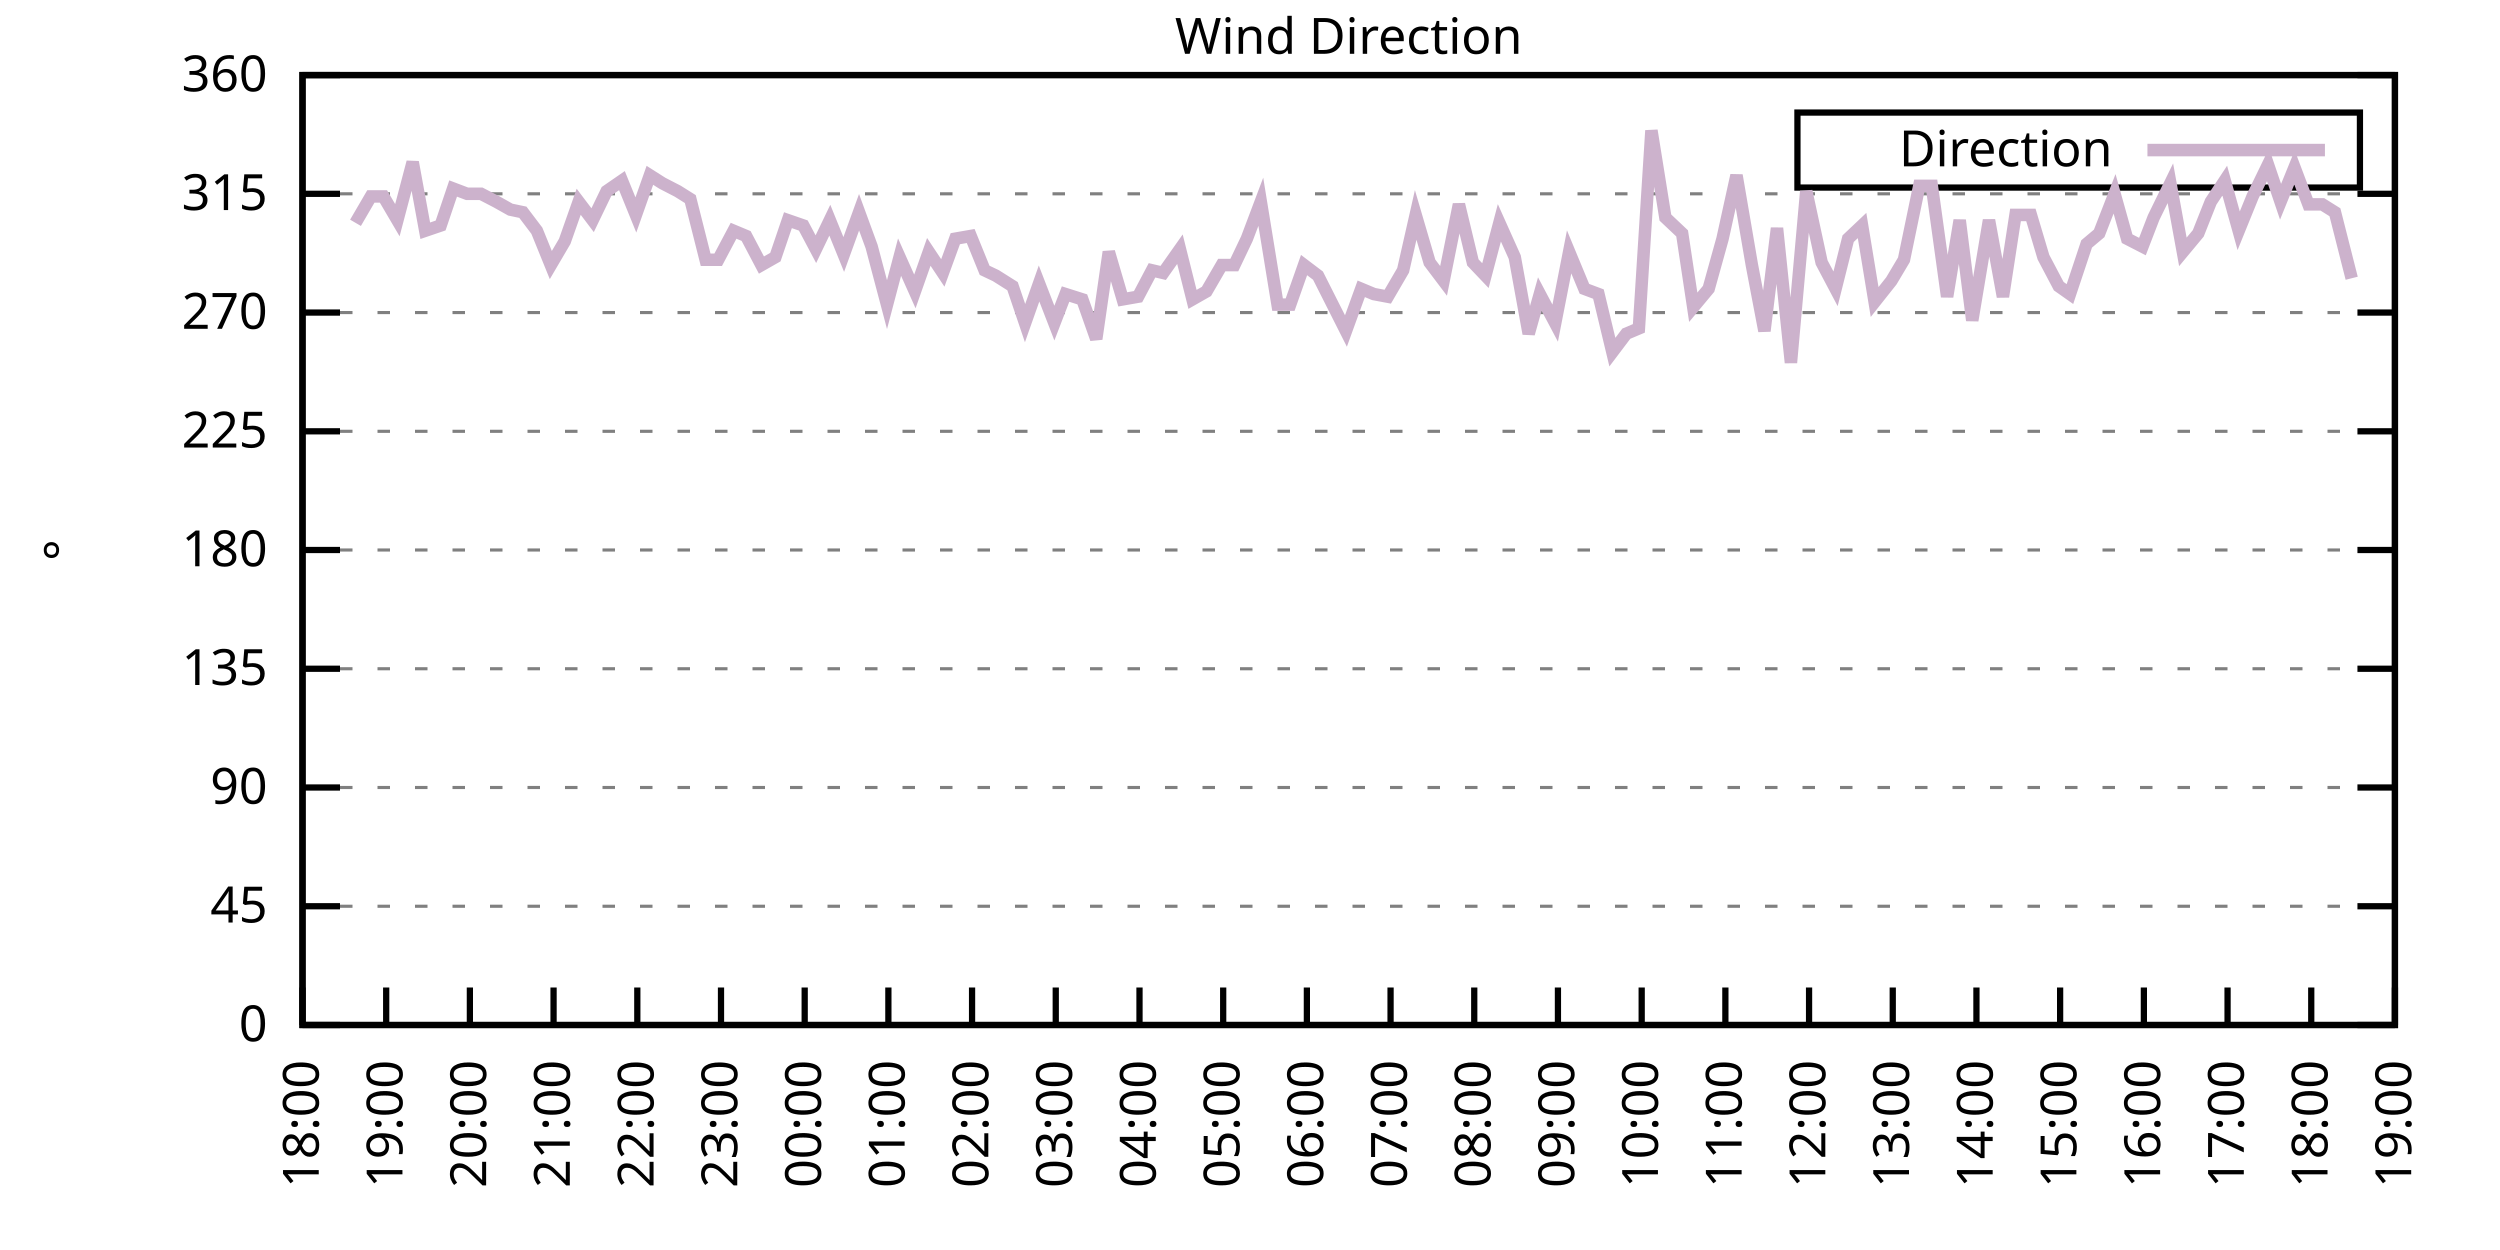
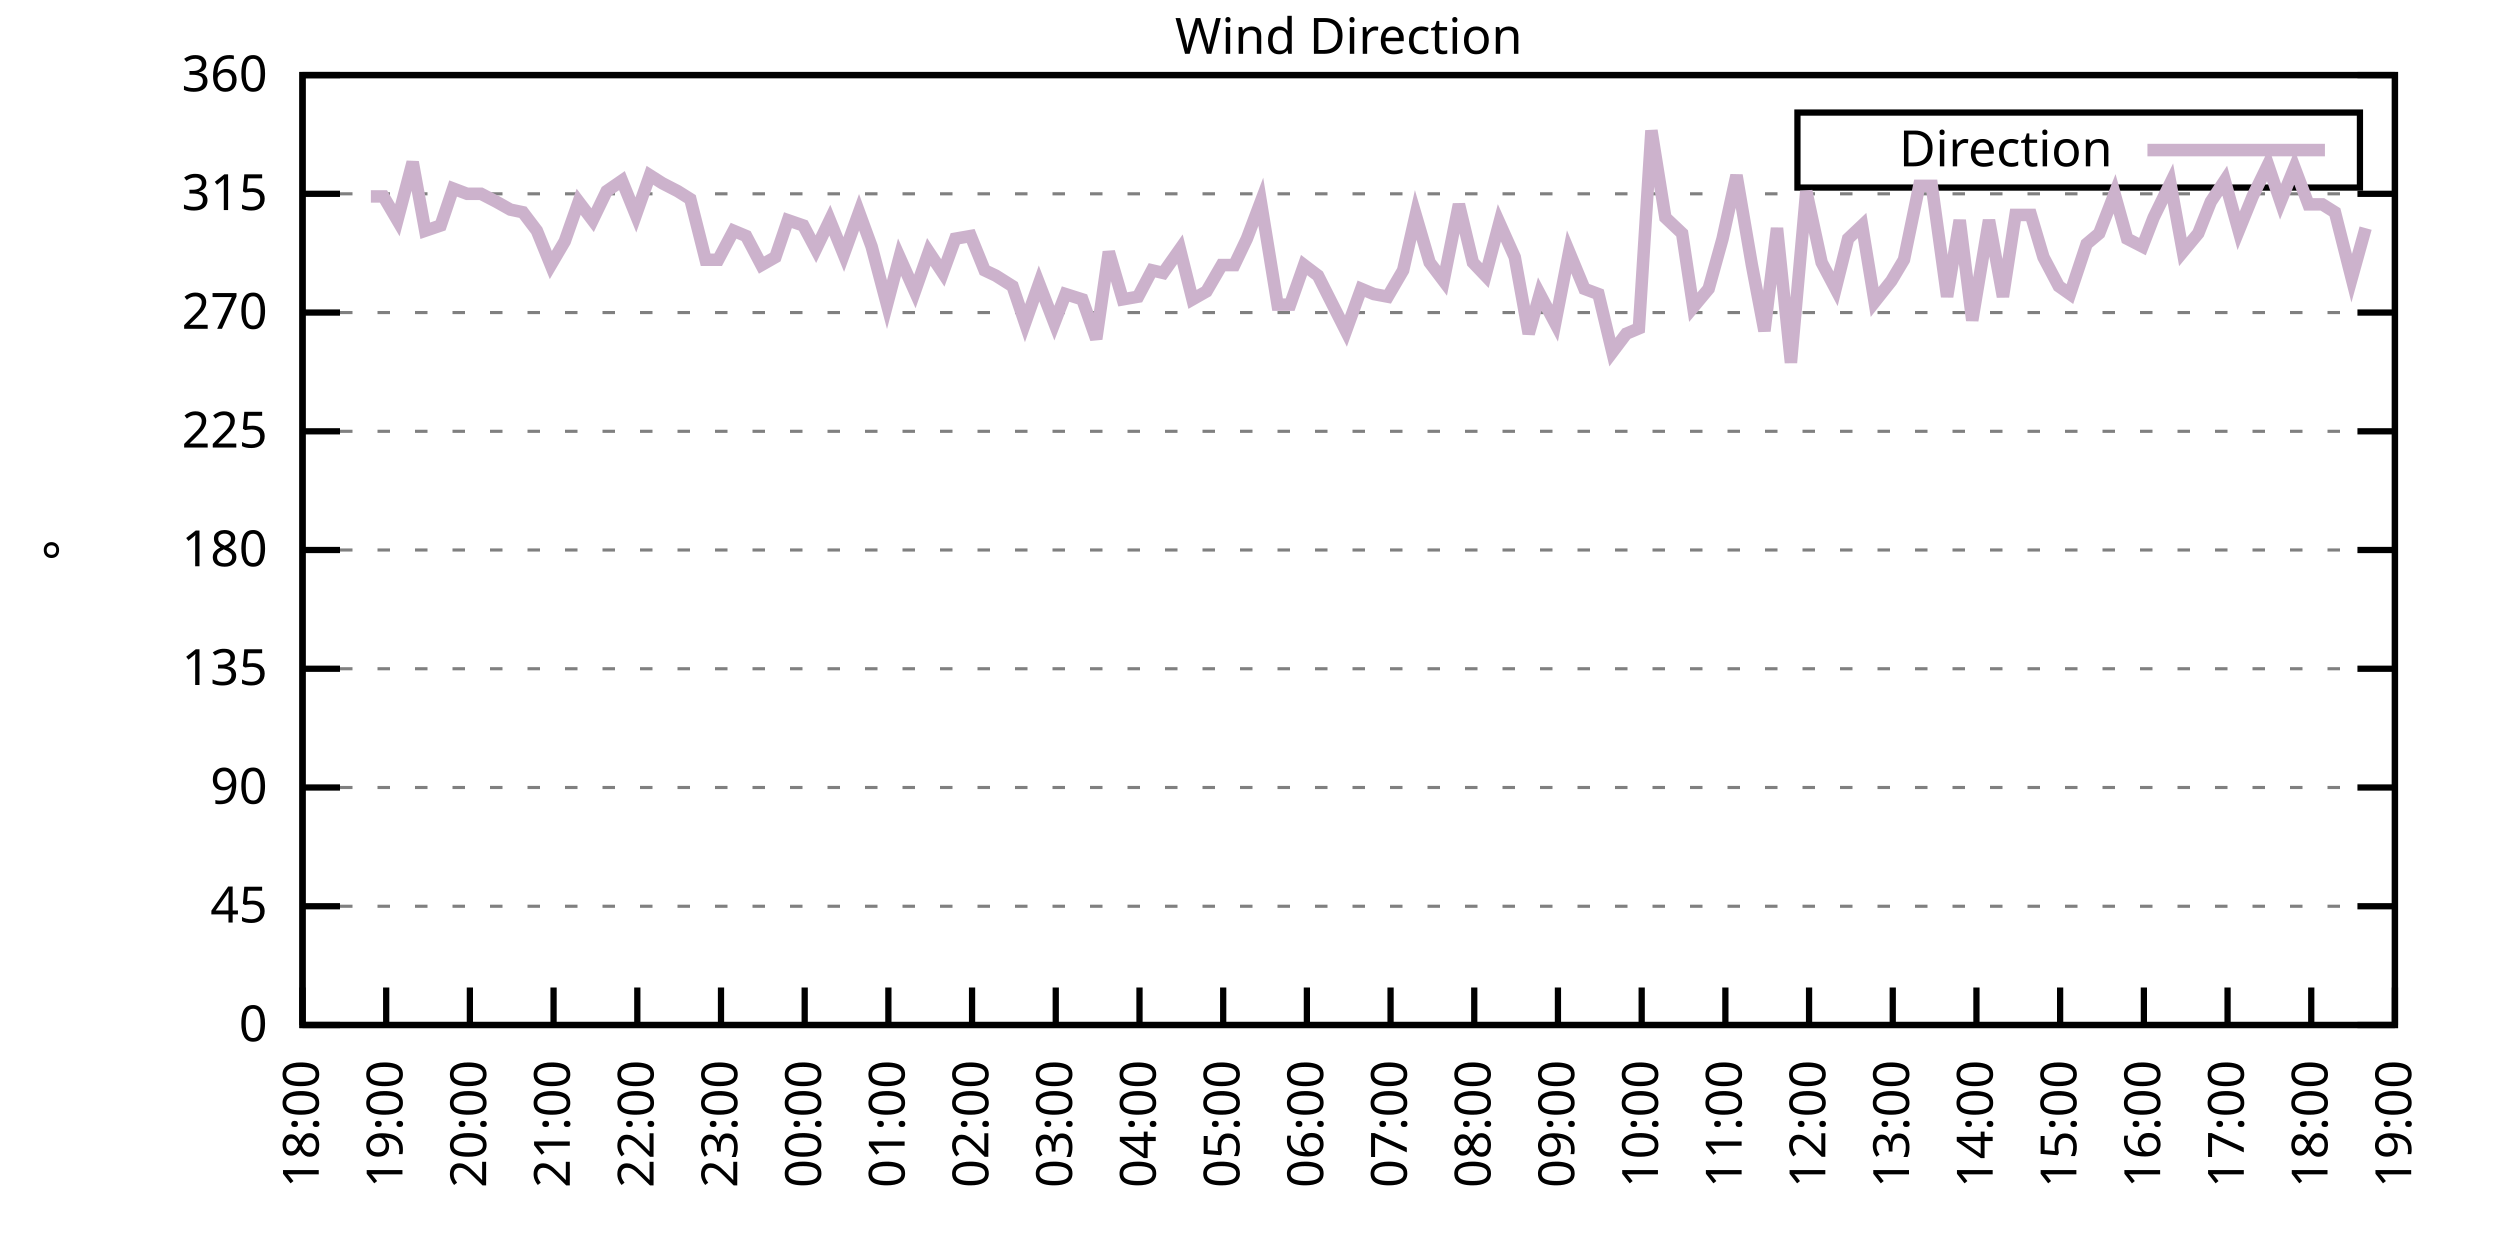
<svg xmlns="http://www.w3.org/2000/svg" xmlns:xlink="http://www.w3.org/1999/xlink" width="400" height="200" viewBox="0 0 400 200">
  <g id="gnuplot_canvas">
    <rect x="0" y="0" width="400" height="200" fill="none" />
    <defs>
      <circle id="gpDot" r="0.5" stroke-width="0.5" stroke="currentColor" />
      <path id="gpPt0" stroke-width="0.333" stroke="currentColor" d="M-1,0 h2 M0,-1 v2" />
      <path id="gpPt1" stroke-width="0.333" stroke="currentColor" d="M-1,-1 L1,1 M1,-1 L-1,1" />
      <path id="gpPt2" stroke-width="0.333" stroke="currentColor" d="M-1,0 L1,0 M0,-1 L0,1 M-1,-1 L1,1 M-1,1 L1,-1" />
      <rect id="gpPt3" stroke-width="0.333" stroke="currentColor" x="-1" y="-1" width="2" height="2" />
      <rect id="gpPt4" stroke-width="0.333" stroke="currentColor" fill="currentColor" x="-1" y="-1" width="2" height="2" />
      <circle id="gpPt5" stroke-width="0.333" stroke="currentColor" cx="0" cy="0" r="1" />
      <use xlink:href="#gpPt5" id="gpPt6" fill="currentColor" stroke="none" />
      <path id="gpPt7" stroke-width="0.333" stroke="currentColor" d="M0,-1.33 L-1.33,0.67 L1.33,0.67 z" />
      <use xlink:href="#gpPt7" id="gpPt8" fill="currentColor" stroke="none" />
      <use xlink:href="#gpPt7" id="gpPt9" stroke="currentColor" transform="rotate(180)" />
      <use xlink:href="#gpPt9" id="gpPt10" fill="currentColor" stroke="none" />
      <use xlink:href="#gpPt3" id="gpPt11" stroke="currentColor" transform="rotate(45)" />
      <use xlink:href="#gpPt11" id="gpPt12" fill="currentColor" stroke="none" />
      <path id="gpPt13" stroke-width="0.333" stroke="currentColor" d="M0,1.330 L1.265,0.411 L0.782,-1.067 L-0.782,-1.076 L-1.265,0.411 z" />
      <use xlink:href="#gpPt13" id="gpPt14" fill="currentColor" stroke="none" />
      <filter id="textbox" filterUnits="objectBoundingBox" x="0" y="0" height="1" width="1">
        <feFlood flood-color="white" flood-opacity="1" result="bgnd" />
        <feComposite in="SourceGraphic" in2="bgnd" operator="atop" />
      </filter>
      <filter id="greybox" filterUnits="objectBoundingBox" x="0" y="0" height="1" width="1">
        <feFlood flood-color="lightgrey" flood-opacity="1" result="grey" />
        <feComposite in="SourceGraphic" in2="grey" operator="atop" />
      </filter>
    </defs>
    <g fill="none" color="white" stroke="currentColor" stroke-width="1.00" stroke-linecap="butt" stroke-linejoin="miter">
</g>
    <g fill="none" color="black" stroke="currentColor" stroke-width="1.00" stroke-linecap="butt" stroke-linejoin="miter">
      <g stroke="none" shape-rendering="crispEdges">
        <polygon fill="rgb(255, 255, 255)" points="48.40,164.00 383.18,164.00 383.18,12.02 48.40,12.02 " />
      </g>
    </g>
    <g fill="none" color="black" stroke="currentColor" stroke-width="1.00" stroke-linecap="butt" stroke-linejoin="miter">
</g>
    <g fill="none" color="black" stroke="black" stroke-width="0.50" stroke-linecap="butt" stroke-linejoin="miter">
</g>
    <g fill="none" color="gray" stroke="currentColor" stroke-width="0.50" stroke-linecap="butt" stroke-linejoin="miter">
      <path stroke="gray" stroke-dasharray="2,4" class="gridline" d="M48.40,164.00 L383.19,164.00  " />
    </g>
    <g fill="none" color="gray" stroke="gray" stroke-width="1.00" stroke-linecap="butt" stroke-linejoin="miter">
</g>
    <g fill="none" color="black" stroke="currentColor" stroke-width="1.00" stroke-linecap="butt" stroke-linejoin="miter">
      <path stroke="black" d="M48.40,164.00 L54.40,164.00 M383.19,164.00 L377.19,164.00  " />
      <g transform="translate(42.80,166.60)" stroke="none" fill="black" font-family="Sans" font-size="8.00" text-anchor="end">
        <text>
          <tspan font-family="Sans"> 0</tspan>
        </text>
      </g>
    </g>
    <g fill="none" color="black" stroke="currentColor" stroke-width="1.00" stroke-linecap="butt" stroke-linejoin="miter">
</g>
    <g fill="none" color="black" stroke="black" stroke-width="0.50" stroke-linecap="butt" stroke-linejoin="miter">
</g>
    <g fill="none" color="gray" stroke="currentColor" stroke-width="0.50" stroke-linecap="butt" stroke-linejoin="miter">
      <path stroke="gray" stroke-dasharray="2,4" class="gridline" d="M48.40,145.00 L383.19,145.00  " />
    </g>
    <g fill="none" color="gray" stroke="gray" stroke-width="1.00" stroke-linecap="butt" stroke-linejoin="miter">
</g>
    <g fill="none" color="black" stroke="currentColor" stroke-width="1.00" stroke-linecap="butt" stroke-linejoin="miter">
      <path stroke="black" d="M48.40,145.00 L54.40,145.00 M383.19,145.00 L377.19,145.00  " />
      <g transform="translate(42.80,147.60)" stroke="none" fill="black" font-family="Sans" font-size="8.00" text-anchor="end">
        <text>
          <tspan font-family="Sans"> 45</tspan>
        </text>
      </g>
    </g>
    <g fill="none" color="black" stroke="currentColor" stroke-width="1.00" stroke-linecap="butt" stroke-linejoin="miter">
</g>
    <g fill="none" color="black" stroke="black" stroke-width="0.50" stroke-linecap="butt" stroke-linejoin="miter">
</g>
    <g fill="none" color="gray" stroke="currentColor" stroke-width="0.50" stroke-linecap="butt" stroke-linejoin="miter">
      <path stroke="gray" stroke-dasharray="2,4" class="gridline" d="M48.40,126.00 L383.19,126.00  " />
    </g>
    <g fill="none" color="gray" stroke="gray" stroke-width="1.00" stroke-linecap="butt" stroke-linejoin="miter">
</g>
    <g fill="none" color="black" stroke="currentColor" stroke-width="1.00" stroke-linecap="butt" stroke-linejoin="miter">
      <path stroke="black" d="M48.40,126.00 L54.40,126.00 M383.19,126.00 L377.19,126.00  " />
      <g transform="translate(42.80,128.60)" stroke="none" fill="black" font-family="Sans" font-size="8.00" text-anchor="end">
        <text>
          <tspan font-family="Sans"> 90</tspan>
        </text>
      </g>
    </g>
    <g fill="none" color="black" stroke="currentColor" stroke-width="1.00" stroke-linecap="butt" stroke-linejoin="miter">
</g>
    <g fill="none" color="black" stroke="black" stroke-width="0.50" stroke-linecap="butt" stroke-linejoin="miter">
</g>
    <g fill="none" color="gray" stroke="currentColor" stroke-width="0.50" stroke-linecap="butt" stroke-linejoin="miter">
      <path stroke="gray" stroke-dasharray="2,4" class="gridline" d="M48.40,107.00 L383.19,107.00  " />
    </g>
    <g fill="none" color="gray" stroke="gray" stroke-width="1.00" stroke-linecap="butt" stroke-linejoin="miter">
</g>
    <g fill="none" color="black" stroke="currentColor" stroke-width="1.00" stroke-linecap="butt" stroke-linejoin="miter">
      <path stroke="black" d="M48.40,107.00 L54.40,107.00 M383.19,107.00 L377.19,107.00  " />
      <g transform="translate(42.80,109.60)" stroke="none" fill="black" font-family="Sans" font-size="8.00" text-anchor="end">
        <text>
          <tspan font-family="Sans"> 135</tspan>
        </text>
      </g>
    </g>
    <g fill="none" color="black" stroke="currentColor" stroke-width="1.00" stroke-linecap="butt" stroke-linejoin="miter">
</g>
    <g fill="none" color="black" stroke="black" stroke-width="0.50" stroke-linecap="butt" stroke-linejoin="miter">
</g>
    <g fill="none" color="gray" stroke="currentColor" stroke-width="0.50" stroke-linecap="butt" stroke-linejoin="miter">
      <path stroke="gray" stroke-dasharray="2,4" class="gridline" d="M48.40,88.00 L383.19,88.00  " />
    </g>
    <g fill="none" color="gray" stroke="gray" stroke-width="1.00" stroke-linecap="butt" stroke-linejoin="miter">
</g>
    <g fill="none" color="black" stroke="currentColor" stroke-width="1.00" stroke-linecap="butt" stroke-linejoin="miter">
      <path stroke="black" d="M48.40,88.00 L54.40,88.00 M383.19,88.00 L377.19,88.00  " />
      <g transform="translate(42.80,90.60)" stroke="none" fill="black" font-family="Sans" font-size="8.00" text-anchor="end">
        <text>
          <tspan font-family="Sans"> 180</tspan>
        </text>
      </g>
    </g>
    <g fill="none" color="black" stroke="currentColor" stroke-width="1.00" stroke-linecap="butt" stroke-linejoin="miter">
</g>
    <g fill="none" color="black" stroke="black" stroke-width="0.50" stroke-linecap="butt" stroke-linejoin="miter">
</g>
    <g fill="none" color="gray" stroke="currentColor" stroke-width="0.50" stroke-linecap="butt" stroke-linejoin="miter">
      <path stroke="gray" stroke-dasharray="2,4" class="gridline" d="M48.40,69.01 L383.19,69.01  " />
    </g>
    <g fill="none" color="gray" stroke="gray" stroke-width="1.00" stroke-linecap="butt" stroke-linejoin="miter">
</g>
    <g fill="none" color="black" stroke="currentColor" stroke-width="1.00" stroke-linecap="butt" stroke-linejoin="miter">
      <path stroke="black" d="M48.40,69.01 L54.40,69.01 M383.19,69.01 L377.19,69.01  " />
      <g transform="translate(42.80,71.61)" stroke="none" fill="black" font-family="Sans" font-size="8.00" text-anchor="end">
        <text>
          <tspan font-family="Sans"> 225</tspan>
        </text>
      </g>
    </g>
    <g fill="none" color="black" stroke="currentColor" stroke-width="1.00" stroke-linecap="butt" stroke-linejoin="miter">
</g>
    <g fill="none" color="black" stroke="black" stroke-width="0.50" stroke-linecap="butt" stroke-linejoin="miter">
</g>
    <g fill="none" color="gray" stroke="currentColor" stroke-width="0.50" stroke-linecap="butt" stroke-linejoin="miter">
      <path stroke="gray" stroke-dasharray="2,4" class="gridline" d="M48.40,50.01 L383.19,50.01  " />
    </g>
    <g fill="none" color="gray" stroke="gray" stroke-width="1.00" stroke-linecap="butt" stroke-linejoin="miter">
</g>
    <g fill="none" color="black" stroke="currentColor" stroke-width="1.00" stroke-linecap="butt" stroke-linejoin="miter">
      <path stroke="black" d="M48.40,50.01 L54.40,50.01 M383.19,50.01 L377.19,50.01  " />
      <g transform="translate(42.80,52.61)" stroke="none" fill="black" font-family="Sans" font-size="8.00" text-anchor="end">
        <text>
          <tspan font-family="Sans"> 270</tspan>
        </text>
      </g>
    </g>
    <g fill="none" color="black" stroke="currentColor" stroke-width="1.00" stroke-linecap="butt" stroke-linejoin="miter">
</g>
    <g fill="none" color="black" stroke="black" stroke-width="0.50" stroke-linecap="butt" stroke-linejoin="miter">
</g>
    <g fill="none" color="gray" stroke="currentColor" stroke-width="0.50" stroke-linecap="butt" stroke-linejoin="miter">
      <path stroke="gray" stroke-dasharray="2,4" class="gridline" d="M48.40,31.01 L383.19,31.01  " />
    </g>
    <g fill="none" color="gray" stroke="gray" stroke-width="1.00" stroke-linecap="butt" stroke-linejoin="miter">
</g>
    <g fill="none" color="black" stroke="currentColor" stroke-width="1.00" stroke-linecap="butt" stroke-linejoin="miter">
      <path stroke="black" d="M48.40,31.01 L54.40,31.01 M383.19,31.01 L377.19,31.01  " />
      <g transform="translate(42.80,33.61)" stroke="none" fill="black" font-family="Sans" font-size="8.00" text-anchor="end">
        <text>
          <tspan font-family="Sans"> 315</tspan>
        </text>
      </g>
    </g>
    <g fill="none" color="black" stroke="currentColor" stroke-width="1.00" stroke-linecap="butt" stroke-linejoin="miter">
</g>
    <g fill="none" color="black" stroke="black" stroke-width="0.50" stroke-linecap="butt" stroke-linejoin="miter">
</g>
    <g fill="none" color="gray" stroke="currentColor" stroke-width="0.50" stroke-linecap="butt" stroke-linejoin="miter">
      <path stroke="gray" stroke-dasharray="2,4" class="gridline" d="M48.40,12.01 L383.19,12.01  " />
    </g>
    <g fill="none" color="gray" stroke="gray" stroke-width="1.00" stroke-linecap="butt" stroke-linejoin="miter">
</g>
    <g fill="none" color="black" stroke="currentColor" stroke-width="1.00" stroke-linecap="butt" stroke-linejoin="miter">
      <path stroke="black" d="M48.40,12.01 L54.40,12.01 M383.19,12.01 L377.19,12.01  " />
      <g transform="translate(42.80,14.61)" stroke="none" fill="black" font-family="Sans" font-size="8.00" text-anchor="end">
        <text>
          <tspan font-family="Sans"> 360</tspan>
        </text>
      </g>
    </g>
    <g fill="none" color="black" stroke="currentColor" stroke-width="1.00" stroke-linecap="butt" stroke-linejoin="miter">
      <path stroke="black" d="M48.40,164.00 L48.40,158.00  " />
      <g transform="translate(51.00,169.60) rotate(270.00)" stroke="none" fill="black" font-family="Sans" font-size="8.00" text-anchor="end">
        <text>
          <tspan font-family="Sans">18:00</tspan>
        </text>
      </g>
    </g>
    <g fill="none" color="black" stroke="currentColor" stroke-width="1.00" stroke-linecap="butt" stroke-linejoin="miter">
      <path stroke="black" d="M61.79,164.00 L61.79,158.00  " />
      <g transform="translate(64.39,169.60) rotate(270.00)" stroke="none" fill="black" font-family="Sans" font-size="8.00" text-anchor="end">
        <text>
          <tspan font-family="Sans">19:00</tspan>
        </text>
      </g>
    </g>
    <g fill="none" color="black" stroke="currentColor" stroke-width="1.00" stroke-linecap="butt" stroke-linejoin="miter">
      <path stroke="black" d="M75.18,164.00 L75.18,158.00  " />
      <g transform="translate(77.78,169.60) rotate(270.00)" stroke="none" fill="black" font-family="Sans" font-size="8.00" text-anchor="end">
        <text>
          <tspan font-family="Sans">20:00</tspan>
        </text>
      </g>
    </g>
    <g fill="none" color="black" stroke="currentColor" stroke-width="1.00" stroke-linecap="butt" stroke-linejoin="miter">
      <path stroke="black" d="M88.57,164.00 L88.57,158.00  " />
      <g transform="translate(91.17,169.60) rotate(270.00)" stroke="none" fill="black" font-family="Sans" font-size="8.00" text-anchor="end">
        <text>
          <tspan font-family="Sans">21:00</tspan>
        </text>
      </g>
    </g>
    <g fill="none" color="black" stroke="currentColor" stroke-width="1.00" stroke-linecap="butt" stroke-linejoin="miter">
      <path stroke="black" d="M101.97,164.00 L101.97,158.00  " />
      <g transform="translate(104.57,169.60) rotate(270.00)" stroke="none" fill="black" font-family="Sans" font-size="8.00" text-anchor="end">
        <text>
          <tspan font-family="Sans">22:00</tspan>
        </text>
      </g>
    </g>
    <g fill="none" color="black" stroke="currentColor" stroke-width="1.00" stroke-linecap="butt" stroke-linejoin="miter">
      <path stroke="black" d="M115.36,164.00 L115.36,158.00  " />
      <g transform="translate(117.96,169.60) rotate(270.00)" stroke="none" fill="black" font-family="Sans" font-size="8.00" text-anchor="end">
        <text>
          <tspan font-family="Sans">23:00</tspan>
        </text>
      </g>
    </g>
    <g fill="none" color="black" stroke="currentColor" stroke-width="1.00" stroke-linecap="butt" stroke-linejoin="miter">
      <path stroke="black" d="M128.75,164.00 L128.75,158.00  " />
      <g transform="translate(131.35,169.60) rotate(270.00)" stroke="none" fill="black" font-family="Sans" font-size="8.00" text-anchor="end">
        <text>
          <tspan font-family="Sans">00:00</tspan>
        </text>
      </g>
    </g>
    <g fill="none" color="black" stroke="currentColor" stroke-width="1.00" stroke-linecap="butt" stroke-linejoin="miter">
      <path stroke="black" d="M142.14,164.00 L142.14,158.00  " />
      <g transform="translate(144.74,169.60) rotate(270.00)" stroke="none" fill="black" font-family="Sans" font-size="8.00" text-anchor="end">
        <text>
          <tspan font-family="Sans">01:00</tspan>
        </text>
      </g>
    </g>
    <g fill="none" color="black" stroke="currentColor" stroke-width="1.00" stroke-linecap="butt" stroke-linejoin="miter">
      <path stroke="black" d="M155.53,164.00 L155.53,158.00  " />
      <g transform="translate(158.13,169.60) rotate(270.00)" stroke="none" fill="black" font-family="Sans" font-size="8.00" text-anchor="end">
        <text>
          <tspan font-family="Sans">02:00</tspan>
        </text>
      </g>
    </g>
    <g fill="none" color="black" stroke="currentColor" stroke-width="1.00" stroke-linecap="butt" stroke-linejoin="miter">
      <path stroke="black" d="M168.92,164.00 L168.92,158.00  " />
      <g transform="translate(171.52,169.60) rotate(270.00)" stroke="none" fill="black" font-family="Sans" font-size="8.00" text-anchor="end">
        <text>
          <tspan font-family="Sans">03:00</tspan>
        </text>
      </g>
    </g>
    <g fill="none" color="black" stroke="currentColor" stroke-width="1.00" stroke-linecap="butt" stroke-linejoin="miter">
      <path stroke="black" d="M182.32,164.00 L182.32,158.00  " />
      <g transform="translate(184.92,169.60) rotate(270.00)" stroke="none" fill="black" font-family="Sans" font-size="8.00" text-anchor="end">
        <text>
          <tspan font-family="Sans">04:00</tspan>
        </text>
      </g>
    </g>
    <g fill="none" color="black" stroke="currentColor" stroke-width="1.00" stroke-linecap="butt" stroke-linejoin="miter">
      <path stroke="black" d="M195.71,164.00 L195.71,158.00  " />
      <g transform="translate(198.31,169.60) rotate(270.00)" stroke="none" fill="black" font-family="Sans" font-size="8.00" text-anchor="end">
        <text>
          <tspan font-family="Sans">05:00</tspan>
        </text>
      </g>
    </g>
    <g fill="none" color="black" stroke="currentColor" stroke-width="1.00" stroke-linecap="butt" stroke-linejoin="miter">
      <path stroke="black" d="M209.10,164.00 L209.10,158.00  " />
      <g transform="translate(211.70,169.60) rotate(270.00)" stroke="none" fill="black" font-family="Sans" font-size="8.00" text-anchor="end">
        <text>
          <tspan font-family="Sans">06:00</tspan>
        </text>
      </g>
    </g>
    <g fill="none" color="black" stroke="currentColor" stroke-width="1.00" stroke-linecap="butt" stroke-linejoin="miter">
      <path stroke="black" d="M222.49,164.00 L222.49,158.00  " />
      <g transform="translate(225.09,169.60) rotate(270.00)" stroke="none" fill="black" font-family="Sans" font-size="8.00" text-anchor="end">
        <text>
          <tspan font-family="Sans">07:00</tspan>
        </text>
      </g>
    </g>
    <g fill="none" color="black" stroke="currentColor" stroke-width="1.00" stroke-linecap="butt" stroke-linejoin="miter">
      <path stroke="black" d="M235.88,164.00 L235.88,158.00  " />
      <g transform="translate(238.48,169.60) rotate(270.00)" stroke="none" fill="black" font-family="Sans" font-size="8.00" text-anchor="end">
        <text>
          <tspan font-family="Sans">08:00</tspan>
        </text>
      </g>
    </g>
    <g fill="none" color="black" stroke="currentColor" stroke-width="1.00" stroke-linecap="butt" stroke-linejoin="miter">
      <path stroke="black" d="M249.27,164.00 L249.27,158.00  " />
      <g transform="translate(251.87,169.60) rotate(270.00)" stroke="none" fill="black" font-family="Sans" font-size="8.00" text-anchor="end">
        <text>
          <tspan font-family="Sans">09:00</tspan>
        </text>
      </g>
    </g>
    <g fill="none" color="black" stroke="currentColor" stroke-width="1.00" stroke-linecap="butt" stroke-linejoin="miter">
      <path stroke="black" d="M262.67,164.00 L262.67,158.00  " />
      <g transform="translate(265.27,169.60) rotate(270.00)" stroke="none" fill="black" font-family="Sans" font-size="8.00" text-anchor="end">
        <text>
          <tspan font-family="Sans">10:00</tspan>
        </text>
      </g>
    </g>
    <g fill="none" color="black" stroke="currentColor" stroke-width="1.00" stroke-linecap="butt" stroke-linejoin="miter">
      <path stroke="black" d="M276.06,164.00 L276.06,158.00  " />
      <g transform="translate(278.66,169.60) rotate(270.00)" stroke="none" fill="black" font-family="Sans" font-size="8.00" text-anchor="end">
        <text>
          <tspan font-family="Sans">11:00</tspan>
        </text>
      </g>
    </g>
    <g fill="none" color="black" stroke="currentColor" stroke-width="1.00" stroke-linecap="butt" stroke-linejoin="miter">
      <path stroke="black" d="M289.45,164.00 L289.45,158.00  " />
      <g transform="translate(292.05,169.60) rotate(270.00)" stroke="none" fill="black" font-family="Sans" font-size="8.00" text-anchor="end">
        <text>
          <tspan font-family="Sans">12:00</tspan>
        </text>
      </g>
    </g>
    <g fill="none" color="black" stroke="currentColor" stroke-width="1.00" stroke-linecap="butt" stroke-linejoin="miter">
      <path stroke="black" d="M302.84,164.00 L302.84,158.00  " />
      <g transform="translate(305.44,169.60) rotate(270.00)" stroke="none" fill="black" font-family="Sans" font-size="8.00" text-anchor="end">
        <text>
          <tspan font-family="Sans">13:00</tspan>
        </text>
      </g>
    </g>
    <g fill="none" color="black" stroke="currentColor" stroke-width="1.00" stroke-linecap="butt" stroke-linejoin="miter">
      <path stroke="black" d="M316.23,164.00 L316.23,158.00  " />
      <g transform="translate(318.83,169.60) rotate(270.00)" stroke="none" fill="black" font-family="Sans" font-size="8.00" text-anchor="end">
        <text>
          <tspan font-family="Sans">14:00</tspan>
        </text>
      </g>
    </g>
    <g fill="none" color="black" stroke="currentColor" stroke-width="1.00" stroke-linecap="butt" stroke-linejoin="miter">
      <path stroke="black" d="M329.62,164.00 L329.62,158.00  " />
      <g transform="translate(332.22,169.60) rotate(270.00)" stroke="none" fill="black" font-family="Sans" font-size="8.00" text-anchor="end">
        <text>
          <tspan font-family="Sans">15:00</tspan>
        </text>
      </g>
    </g>
    <g fill="none" color="black" stroke="currentColor" stroke-width="1.00" stroke-linecap="butt" stroke-linejoin="miter">
      <path stroke="black" d="M343.02,164.00 L343.02,158.00  " />
      <g transform="translate(345.62,169.60) rotate(270.00)" stroke="none" fill="black" font-family="Sans" font-size="8.00" text-anchor="end">
        <text>
          <tspan font-family="Sans">16:00</tspan>
        </text>
      </g>
    </g>
    <g fill="none" color="black" stroke="currentColor" stroke-width="1.00" stroke-linecap="butt" stroke-linejoin="miter">
      <path stroke="black" d="M356.41,164.00 L356.41,158.00  " />
      <g transform="translate(359.01,169.60) rotate(270.00)" stroke="none" fill="black" font-family="Sans" font-size="8.00" text-anchor="end">
        <text>
          <tspan font-family="Sans">17:00</tspan>
        </text>
      </g>
    </g>
    <g fill="none" color="black" stroke="currentColor" stroke-width="1.00" stroke-linecap="butt" stroke-linejoin="miter">
      <path stroke="black" d="M369.80,164.00 L369.80,158.00  " />
      <g transform="translate(372.40,169.60) rotate(270.00)" stroke="none" fill="black" font-family="Sans" font-size="8.00" text-anchor="end">
        <text>
          <tspan font-family="Sans">18:00</tspan>
        </text>
      </g>
    </g>
    <g fill="none" color="black" stroke="currentColor" stroke-width="1.00" stroke-linecap="butt" stroke-linejoin="miter">
      <path stroke="black" d="M383.19,164.00 L383.19,158.00  " />
      <g transform="translate(385.79,169.60) rotate(270.00)" stroke="none" fill="black" font-family="Sans" font-size="8.00" text-anchor="end">
        <text>
          <tspan font-family="Sans">19:00</tspan>
        </text>
      </g>
    </g>
    <g fill="none" color="black" stroke="currentColor" stroke-width="1.00" stroke-linecap="butt" stroke-linejoin="miter">
</g>
    <g fill="none" color="black" stroke="currentColor" stroke-width="1.00" stroke-linecap="butt" stroke-linejoin="miter">
      <path stroke="black" d="M48.40,12.01 L48.40,164.00 L383.19,164.00 L383.19,12.01 L48.40,12.01 Z  " />
    </g>
    <g fill="none" color="black" stroke="currentColor" stroke-width="1.00" stroke-linecap="butt" stroke-linejoin="miter">
</g>
    <g fill="none" color="black" stroke="currentColor" stroke-width="1.00" stroke-linecap="butt" stroke-linejoin="miter">
      <path stroke="black" d="M287.59,30.01 L287.59,18.01 L377.59,18.01 L377.59,30.01 L287.59,30.01 Z  " />
    </g>
    <g id="Wind_direction_plot_1">
      <g fill="none" color="white" stroke="black" stroke-width="2.00" stroke-linecap="butt" stroke-linejoin="miter">
</g>
      <g fill="none" color="black" stroke="currentColor" stroke-width="2.00" stroke-linecap="butt" stroke-linejoin="miter">
        <g transform="translate(337.99,26.61)" stroke="none" fill="black" font-family="Sans" font-size="8.00" text-anchor="end">
          <text>
            <tspan font-family="Sans">Direction</tspan>
          </text>
        </g>
      </g>
      <g fill="none" color="black" stroke="currentColor" stroke-width="2.00" stroke-linecap="butt" stroke-linejoin="miter">
-         <path stroke="rgb(204, 178, 204)" d="M343.59,24.01 L371.99,24.01 M56.88,35.65 L59.34,31.43 L61.35,31.43 L63.58,35.23 L66.03,25.94 L68.04,36.92   L70.50,36.08 L72.50,30.16 L74.74,31.01 L76.97,31.01 L79.42,32.28 L81.66,33.54 L83.66,33.96 L85.90,36.92   L88.13,42.41 L90.36,38.61 L92.59,32.28 L94.82,35.23 L97.06,30.59 L99.51,28.90 L101.74,34.39 L103.98,28.05   L105.98,29.32 L108.44,30.59 L110.45,31.85 L112.90,41.56 L114.91,41.56 L117.37,36.92 L119.38,37.76 L121.83,42.41   L124.06,41.14 L126.07,35.23 L128.53,36.08 L130.54,39.87 L132.77,35.23 L135.00,40.72 L137.45,33.96 L139.46,39.45   L141.92,48.74 L143.93,41.14 L146.38,46.63 L148.61,40.30 L150.85,43.67 L152.85,38.19 L155.31,37.76 L157.54,43.25   L159.33,44.10 L162.01,45.79 L164.01,51.70 L166.25,45.36 L168.70,51.70 L170.49,47.05 L173.17,47.90 L175.40,54.23   L177.41,40.30 L179.64,47.90 L182.09,47.47 L184.32,43.25 L186.11,43.67 L188.79,39.87 L190.80,47.90 L193.03,46.63   L195.48,42.41 L197.49,42.41 L199.50,38.19 L201.73,32.28 L204.41,48.74 L206.42,48.74 L208.65,42.41 L210.88,44.10   L215.35,52.96 L217.80,46.21 L219.81,47.05 L222.04,47.47 L224.50,43.25 L226.51,34.39 L228.74,41.99 L230.97,44.94   L233.43,32.70 L235.66,41.99 L237.67,44.10 L239.90,35.65 L242.36,41.14 L244.59,53.39 L246.37,47.05 L248.83,51.70   L251.06,40.30 L253.51,46.21 L255.75,47.05 L257.98,56.34 L260.21,53.39 L262.22,52.54 L264.23,20.88 L266.46,34.81   L269.14,37.34 L270.92,49.16 L273.38,46.21 L275.61,38.19 L277.84,28.05 L280.30,42.41 L282.31,52.96 L284.32,36.50   L286.55,58.03 L289.00,30.59 L291.46,41.99 L293.69,46.21 L295.70,38.19 L297.93,36.08 L299.94,48.32 L302.62,44.94   L304.63,41.56 L307.08,29.74 L309.09,29.74 L311.54,47.47 L313.55,35.23 L315.56,51.27 L318.24,35.23 L320.47,47.47   L322.48,34.39 L324.94,34.39 L326.95,41.14 L329.40,45.79 L331.19,47.05 L333.86,39.03 L335.87,37.34 L338.33,31.01   L340.34,38.19 L342.79,39.45 L344.58,34.81 L347.26,29.32 L349.26,40.30 L351.72,37.34 L353.73,32.28 L355.96,28.90   L358.19,36.92 L360.42,31.43 L362.88,26.36 L364.89,32.28 L367.12,26.79 L369.35,32.70 L371.58,32.70 L373.59,33.96   L376.27,44.52  " />
+         <path stroke="rgb(204, 178, 204)" d="M343.59,24.01 L371.99,24.01 M59.34,31.43 L61.35,31.43 L63.58,35.23 L66.03,25.94 L68.04,36.92 L70.50,36.08   L72.50,30.16 L74.74,31.01 L76.97,31.01 L79.42,32.28 L81.66,33.54 L83.66,33.96 L85.90,36.92 L88.13,42.41   L90.36,38.61 L92.59,32.28 L94.82,35.23 L97.06,30.59 L99.51,28.90 L101.74,34.39 L103.98,28.05 L105.98,29.32   L108.44,30.59 L110.45,31.85 L112.90,41.56 L114.91,41.56 L117.37,36.92 L119.38,37.76 L121.83,42.41 L124.06,41.14   L126.07,35.23 L128.53,36.08 L130.54,39.87 L132.77,35.23 L135.00,40.72 L137.45,33.96 L139.46,39.45 L141.92,48.74   L143.93,41.14 L146.38,46.63 L148.61,40.30 L150.85,43.67 L152.85,38.19 L155.31,37.76 L157.54,43.25 L159.33,44.10   L162.01,45.79 L164.01,51.70 L166.25,45.36 L168.70,51.70 L170.49,47.05 L173.17,47.90 L175.40,54.23 L177.41,40.30   L179.64,47.90 L182.09,47.47 L184.32,43.25 L186.11,43.67 L188.79,39.87 L190.80,47.90 L193.03,46.63 L195.48,42.41   L197.49,42.41 L199.50,38.19 L201.73,32.28 L204.41,48.74 L206.42,48.74 L208.65,42.41 L210.88,44.10 L215.35,52.96   L217.80,46.21 L219.81,47.05 L222.04,47.47 L224.50,43.25 L226.51,34.39 L228.74,41.99 L230.97,44.94 L233.43,32.70   L235.66,41.99 L237.67,44.10 L239.90,35.65 L242.36,41.14 L244.59,53.39 L246.37,47.05 L248.83,51.70 L251.06,40.30   L253.51,46.21 L255.75,47.05 L257.98,56.34 L260.21,53.39 L262.22,52.54 L264.23,20.88 L266.46,34.81 L269.14,37.34   L270.92,49.16 L273.38,46.21 L275.61,38.19 L277.84,28.05 L280.30,42.41 L282.31,52.96 L284.32,36.50 L286.55,58.03   L289.00,30.59 L291.46,41.99 L293.69,46.21 L295.70,38.19 L297.93,36.08 L299.94,48.32 L302.62,44.94 L304.63,41.56   L307.08,29.74 L309.09,29.74 L311.54,47.47 L313.55,35.23 L315.56,51.27 L318.24,35.23 L320.47,47.47 L322.48,34.39   L324.94,34.39 L326.95,41.14 L329.40,45.79 L331.19,47.05 L333.86,39.03 L335.87,37.34 L338.33,31.01 L340.34,38.19   L342.79,39.45 L344.58,34.81 L347.26,29.32 L349.26,40.30 L351.72,37.34 L353.73,32.28 L355.96,28.90 L358.19,36.92   L360.42,31.43 L362.88,26.36 L364.89,32.28 L367.12,26.79 L369.35,32.70 L371.58,32.70 L373.59,33.96 L376.27,44.52   L378.50,36.50  " />
      </g>
    </g>
    <g fill="none" color="black" stroke="currentColor" stroke-width="2.00" stroke-linecap="butt" stroke-linejoin="miter">
</g>
    <g fill="none" color="black" stroke="black" stroke-width="1.00" stroke-linecap="butt" stroke-linejoin="miter">
</g>
    <g fill="none" color="black" stroke="currentColor" stroke-width="1.00" stroke-linecap="butt" stroke-linejoin="miter">
      <path stroke="black" d="M48.40,12.01 L48.40,164.00 L383.19,164.00 L383.19,12.01 L48.40,12.01 Z  " />
      <g transform="translate(12.80,88.01) rotate(270.00)" stroke="none" fill="black" font-family="Sans" font-size="8.00" text-anchor="middle">
        <text>
          <tspan font-family="Sans">°</tspan>
        </text>
      </g>
    </g>
    <g fill="none" color="black" stroke="currentColor" stroke-width="1.00" stroke-linecap="butt" stroke-linejoin="miter">
</g>
    <g fill="none" color="black" stroke="currentColor" stroke-width="1.00" stroke-linecap="butt" stroke-linejoin="miter">
      <g transform="translate(215.79,8.61)" stroke="none" fill="black" font-family="Sans" font-size="8.00" text-anchor="middle">
        <text>
          <tspan font-family="Sans">Wind Direction</tspan>
        </text>
      </g>
    </g>
    <g fill="none" color="black" stroke="currentColor" stroke-width="1.00" stroke-linecap="butt" stroke-linejoin="miter">
</g>
  </g>
</svg>
